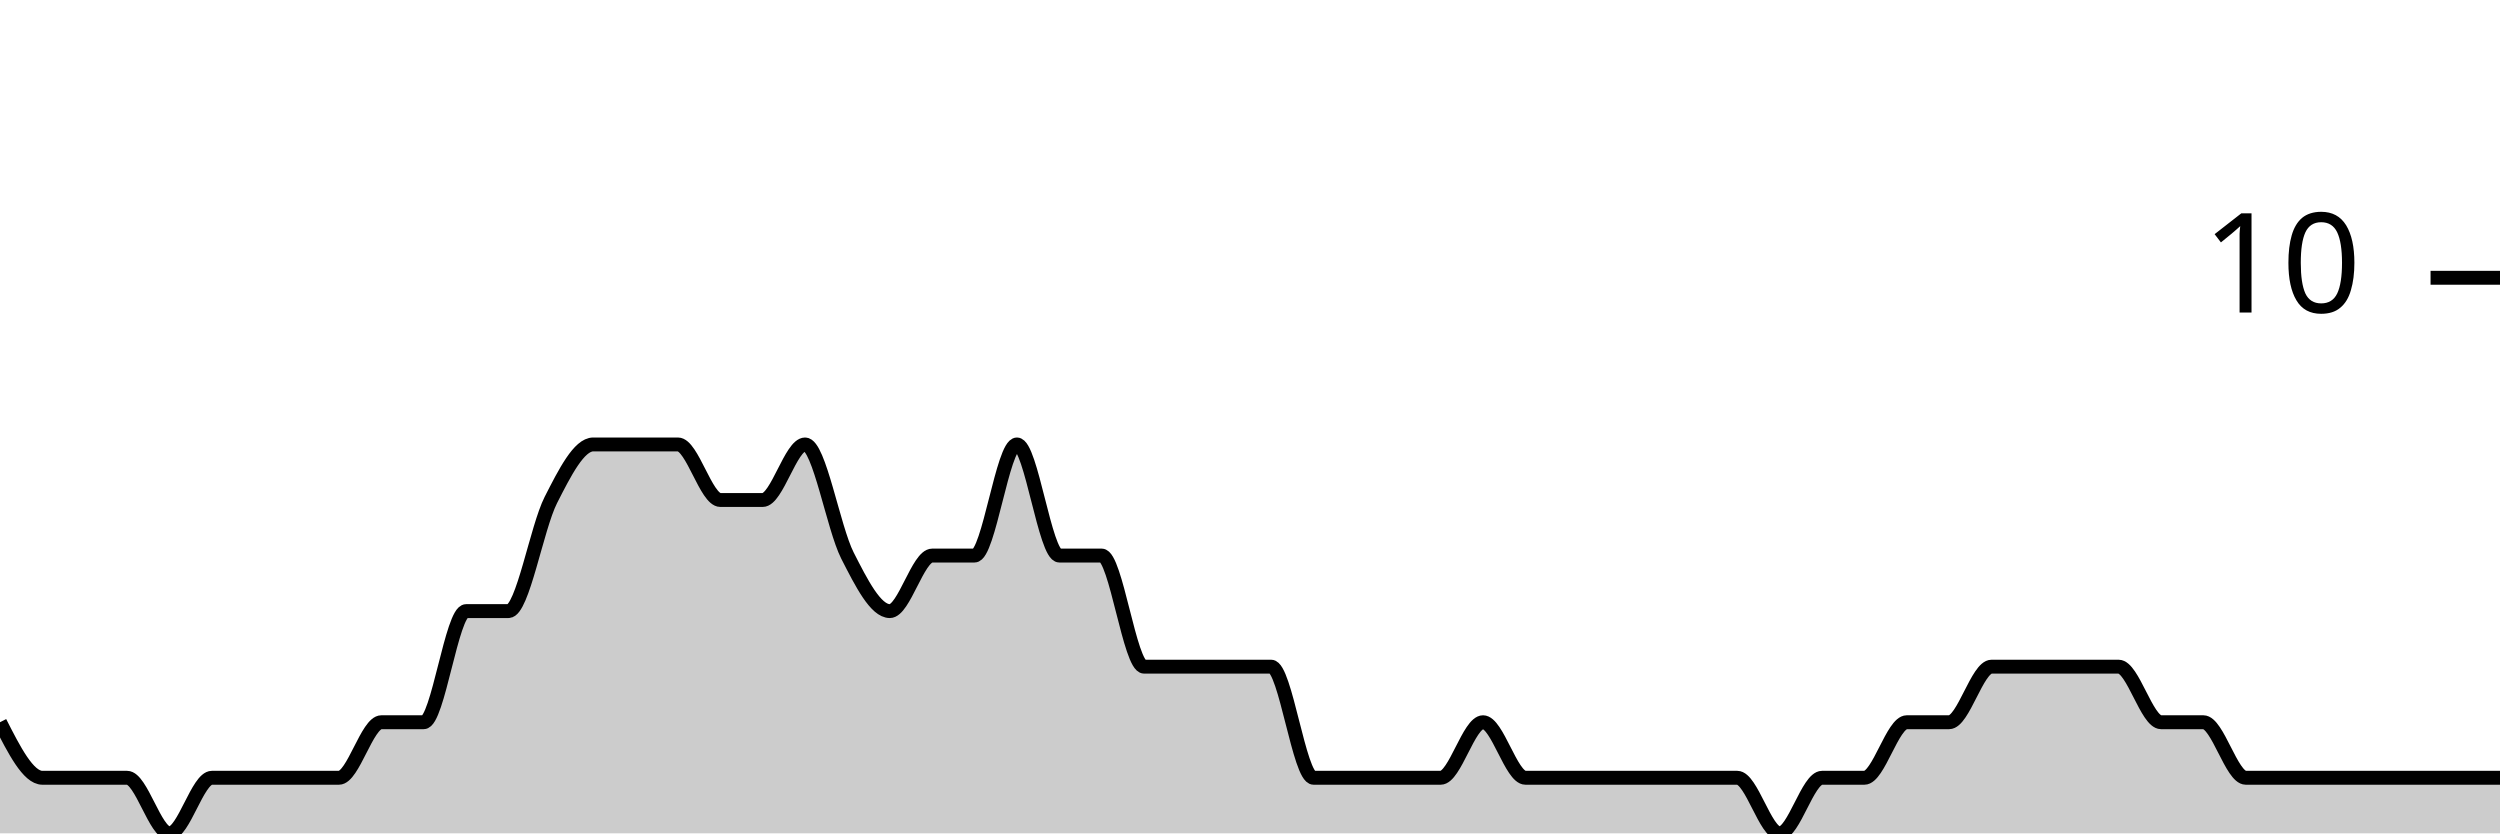
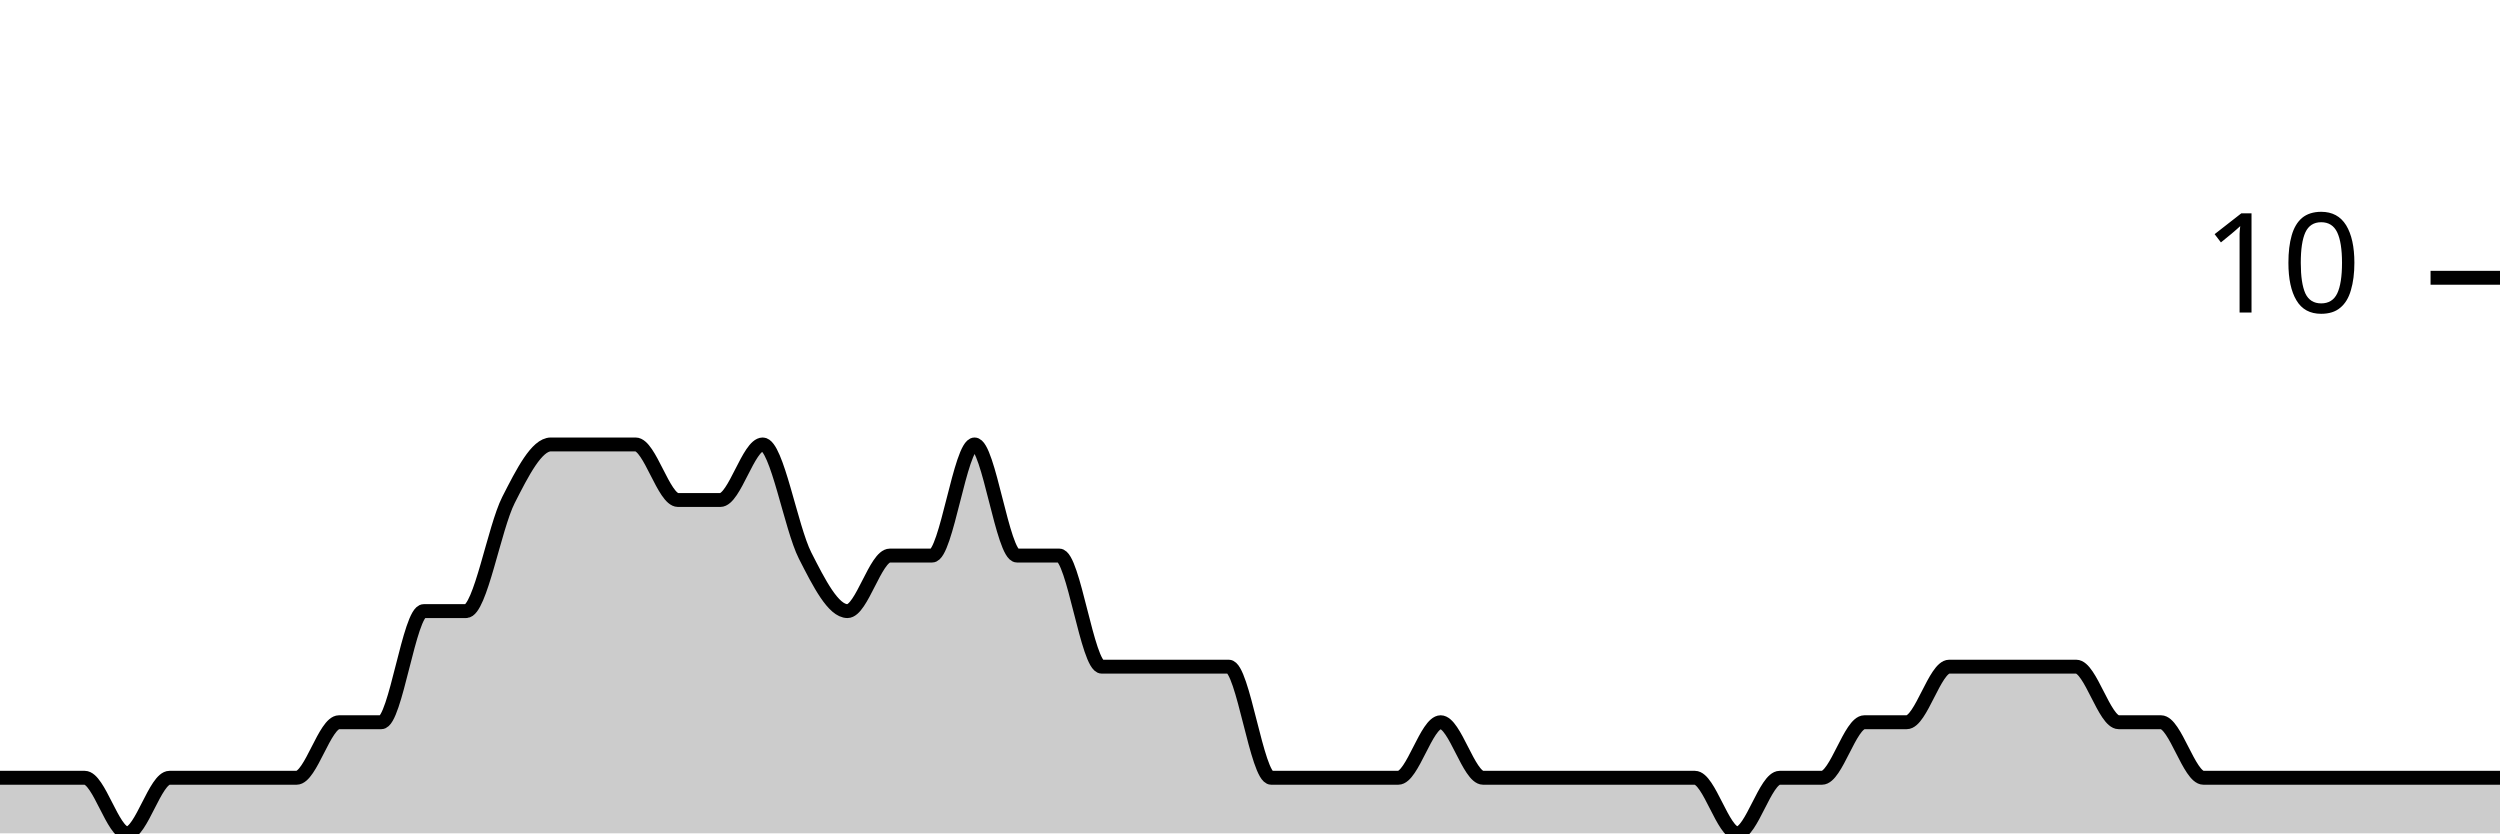
<svg xmlns="http://www.w3.org/2000/svg" viewBox="0 0 180 60">
  <g transform="translate(0,20)">
-     <path class="area" fill="rgba(0, 0, 0, 0.2)" d="M0,32C1.017,34,2.034,36,3.051,36C4.068,36,5.085,36,6.102,36C7.119,36,8.136,36,9.153,36C10.169,36,11.186,40,12.203,40C13.22,40,14.237,36,15.254,36C16.271,36,17.288,36,18.305,36C19.322,36,20.339,36,21.356,36C22.373,36,23.39,36,24.407,36C25.424,36,26.441,32,27.458,32C28.475,32,29.492,32,30.508,32C31.525,32,32.542,24,33.559,24C34.576,24,35.593,24,36.61,24C37.627,24,38.644,18,39.661,16C40.678,14,41.695,12,42.712,12C43.729,12,44.746,12,45.763,12C46.78,12,47.797,12,48.814,12C49.831,12,50.847,16,51.864,16C52.881,16,53.898,16,54.915,16C55.932,16,56.949,12,57.966,12C58.983,12,60,18,61.017,20C62.034,22,63.051,24,64.068,24C65.085,24,66.102,20,67.119,20C68.136,20,69.153,20,70.169,20C71.186,20,72.203,12,73.22,12C74.237,12,75.254,20,76.271,20C77.288,20,78.305,20,79.322,20C80.339,20,81.356,28,82.373,28C83.39,28,84.407,28,85.424,28C86.441,28,87.458,28,88.475,28C89.492,28,90.508,28,91.525,28C92.542,28,93.559,36,94.576,36C95.593,36,96.61,36,97.627,36C98.644,36,99.661,36,100.678,36C101.695,36,102.712,36,103.729,36C104.746,36,105.763,32,106.78,32C107.797,32,108.814,36,109.831,36C110.847,36,111.864,36,112.881,36C113.898,36,114.915,36,115.932,36C116.949,36,117.966,36,118.983,36C120,36,121.017,36,122.034,36C123.051,36,124.068,36,125.085,36C126.102,36,127.119,40,128.136,40C129.153,40,130.169,36,131.186,36C132.203,36,133.22,36,134.237,36C135.254,36,136.271,32,137.288,32C138.305,32,139.322,32,140.339,32C141.356,32,142.373,28,143.39,28C144.407,28,145.424,28,146.441,28C147.458,28,148.475,28,149.492,28C150.508,28,151.525,28,152.542,28C153.559,28,154.576,32,155.593,32C156.61,32,157.627,32,158.644,32C159.661,32,160.678,36,161.695,36C162.712,36,163.729,36,164.746,36C165.763,36,166.78,36,167.797,36C168.814,36,169.831,36,170.847,36C171.864,36,172.881,36,173.898,36C174.915,36,175.932,36,176.949,36C177.966,36,178.983,36,180,36L180,40C178.983,40,177.966,40,176.949,40C175.932,40,174.915,40,173.898,40C172.881,40,171.864,40,170.847,40C169.831,40,168.814,40,167.797,40C166.78,40,165.763,40,164.746,40C163.729,40,162.712,40,161.695,40C160.678,40,159.661,40,158.644,40C157.627,40,156.61,40,155.593,40C154.576,40,153.559,40,152.542,40C151.525,40,150.508,40,149.492,40C148.475,40,147.458,40,146.441,40C145.424,40,144.407,40,143.39,40C142.373,40,141.356,40,140.339,40C139.322,40,138.305,40,137.288,40C136.271,40,135.254,40,134.237,40C133.22,40,132.203,40,131.186,40C130.169,40,129.153,40,128.136,40C127.119,40,126.102,40,125.085,40C124.068,40,123.051,40,122.034,40C121.017,40,120,40,118.983,40C117.966,40,116.949,40,115.932,40C114.915,40,113.898,40,112.881,40C111.864,40,110.847,40,109.831,40C108.814,40,107.797,40,106.78,40C105.763,40,104.746,40,103.729,40C102.712,40,101.695,40,100.678,40C99.661,40,98.644,40,97.627,40C96.61,40,95.593,40,94.576,40C93.559,40,92.542,40,91.525,40C90.508,40,89.492,40,88.475,40C87.458,40,86.441,40,85.424,40C84.407,40,83.39,40,82.373,40C81.356,40,80.339,40,79.322,40C78.305,40,77.288,40,76.271,40C75.254,40,74.237,40,73.22,40C72.203,40,71.186,40,70.169,40C69.153,40,68.136,40,67.119,40C66.102,40,65.085,40,64.068,40C63.051,40,62.034,40,61.017,40C60,40,58.983,40,57.966,40C56.949,40,55.932,40,54.915,40C53.898,40,52.881,40,51.864,40C50.847,40,49.831,40,48.814,40C47.797,40,46.78,40,45.763,40C44.746,40,43.729,40,42.712,40C41.695,40,40.678,40,39.661,40C38.644,40,37.627,40,36.61,40C35.593,40,34.576,40,33.559,40C32.542,40,31.525,40,30.508,40C29.492,40,28.475,40,27.458,40C26.441,40,25.424,40,24.407,40C23.39,40,22.373,40,21.356,40C20.339,40,19.322,40,18.305,40C17.288,40,16.271,40,15.254,40C14.237,40,13.22,40,12.203,40C11.186,40,10.169,40,9.153,40C8.136,40,7.119,40,6.102,40C5.085,40,4.068,40,3.051,40C2.034,40,1.017,40,0,40Z" />
-     <path class="line" stroke="black" fill="none" d="M0,32C1.017,34,2.034,36,3.051,36C4.068,36,5.085,36,6.102,36C7.119,36,8.136,36,9.153,36C10.169,36,11.186,40,12.203,40C13.22,40,14.237,36,15.254,36C16.271,36,17.288,36,18.305,36C19.322,36,20.339,36,21.356,36C22.373,36,23.39,36,24.407,36C25.424,36,26.441,32,27.458,32C28.475,32,29.492,32,30.508,32C31.525,32,32.542,24,33.559,24C34.576,24,35.593,24,36.61,24C37.627,24,38.644,18,39.661,16C40.678,14,41.695,12,42.712,12C43.729,12,44.746,12,45.763,12C46.78,12,47.797,12,48.814,12C49.831,12,50.847,16,51.864,16C52.881,16,53.898,16,54.915,16C55.932,16,56.949,12,57.966,12C58.983,12,60,18,61.017,20C62.034,22,63.051,24,64.068,24C65.085,24,66.102,20,67.119,20C68.136,20,69.153,20,70.169,20C71.186,20,72.203,12,73.22,12C74.237,12,75.254,20,76.271,20C77.288,20,78.305,20,79.322,20C80.339,20,81.356,28,82.373,28C83.39,28,84.407,28,85.424,28C86.441,28,87.458,28,88.475,28C89.492,28,90.508,28,91.525,28C92.542,28,93.559,36,94.576,36C95.593,36,96.61,36,97.627,36C98.644,36,99.661,36,100.678,36C101.695,36,102.712,36,103.729,36C104.746,36,105.763,32,106.78,32C107.797,32,108.814,36,109.831,36C110.847,36,111.864,36,112.881,36C113.898,36,114.915,36,115.932,36C116.949,36,117.966,36,118.983,36C120,36,121.017,36,122.034,36C123.051,36,124.068,36,125.085,36C126.102,36,127.119,40,128.136,40C129.153,40,130.169,36,131.186,36C132.203,36,133.22,36,134.237,36C135.254,36,136.271,32,137.288,32C138.305,32,139.322,32,140.339,32C141.356,32,142.373,28,143.39,28C144.407,28,145.424,28,146.441,28C147.458,28,148.475,28,149.492,28C150.508,28,151.525,28,152.542,28C153.559,28,154.576,32,155.593,32C156.61,32,157.627,32,158.644,32C159.661,32,160.678,36,161.695,36C162.712,36,163.729,36,164.746,36C165.763,36,166.78,36,167.797,36C168.814,36,169.831,36,170.847,36C171.864,36,172.881,36,173.898,36C174.915,36,175.932,36,176.949,36C177.966,36,178.983,36,180,36" />
+     <path class="area" fill="rgba(0, 0, 0, 0.2)" d="M0,36C1.017,36,2.034,36,3.051,36C4.068,36,5.085,36,6.102,36C7.119,36,8.136,40,9.153,40C10.169,40,11.186,36,12.203,36C13.22,36,14.237,36,15.254,36C16.271,36,17.288,36,18.305,36C19.322,36,20.339,36,21.356,36C22.373,36,23.39,32,24.407,32C25.424,32,26.441,32,27.458,32C28.475,32,29.492,24,30.508,24C31.525,24,32.542,24,33.559,24C34.576,24,35.593,18,36.61,16C37.627,14,38.644,12,39.661,12C40.678,12,41.695,12,42.712,12C43.729,12,44.746,12,45.763,12C46.78,12,47.797,16,48.814,16C49.831,16,50.847,16,51.864,16C52.881,16,53.898,12,54.915,12C55.932,12,56.949,18,57.966,20C58.983,22,60,24,61.017,24C62.034,24,63.051,20,64.068,20C65.085,20,66.102,20,67.119,20C68.136,20,69.153,12,70.169,12C71.186,12,72.203,20,73.22,20C74.237,20,75.254,20,76.271,20C77.288,20,78.305,28,79.322,28C80.339,28,81.356,28,82.373,28C83.39,28,84.407,28,85.424,28C86.441,28,87.458,28,88.475,28C89.492,28,90.508,36,91.525,36C92.542,36,93.559,36,94.576,36C95.593,36,96.61,36,97.627,36C98.644,36,99.661,36,100.678,36C101.695,36,102.712,32,103.729,32C104.746,32,105.763,36,106.78,36C107.797,36,108.814,36,109.831,36C110.847,36,111.864,36,112.881,36C113.898,36,114.915,36,115.932,36C116.949,36,117.966,36,118.983,36C120,36,121.017,36,122.034,36C123.051,36,124.068,40,125.085,40C126.102,40,127.119,36,128.136,36C129.153,36,130.169,36,131.186,36C132.203,36,133.22,32,134.237,32C135.254,32,136.271,32,137.288,32C138.305,32,139.322,28,140.339,28C141.356,28,142.373,28,143.39,28C144.407,28,145.424,28,146.441,28C147.458,28,148.475,28,149.492,28C150.508,28,151.525,32,152.542,32C153.559,32,154.576,32,155.593,32C156.61,32,157.627,36,158.644,36C159.661,36,160.678,36,161.695,36C162.712,36,163.729,36,164.746,36C165.763,36,166.78,36,167.797,36C168.814,36,169.831,36,170.847,36C171.864,36,172.881,36,173.898,36C174.915,36,175.932,36,176.949,36C177.966,36,178.983,36,180,36L180,40C178.983,40,177.966,40,176.949,40C175.932,40,174.915,40,173.898,40C172.881,40,171.864,40,170.847,40C169.831,40,168.814,40,167.797,40C166.78,40,165.763,40,164.746,40C163.729,40,162.712,40,161.695,40C160.678,40,159.661,40,158.644,40C157.627,40,156.61,40,155.593,40C154.576,40,153.559,40,152.542,40C151.525,40,150.508,40,149.492,40C148.475,40,147.458,40,146.441,40C145.424,40,144.407,40,143.39,40C142.373,40,141.356,40,140.339,40C139.322,40,138.305,40,137.288,40C136.271,40,135.254,40,134.237,40C133.22,40,132.203,40,131.186,40C130.169,40,129.153,40,128.136,40C127.119,40,126.102,40,125.085,40C124.068,40,123.051,40,122.034,40C121.017,40,120,40,118.983,40C117.966,40,116.949,40,115.932,40C114.915,40,113.898,40,112.881,40C111.864,40,110.847,40,109.831,40C108.814,40,107.797,40,106.78,40C105.763,40,104.746,40,103.729,40C102.712,40,101.695,40,100.678,40C99.661,40,98.644,40,97.627,40C96.61,40,95.593,40,94.576,40C93.559,40,92.542,40,91.525,40C90.508,40,89.492,40,88.475,40C87.458,40,86.441,40,85.424,40C84.407,40,83.39,40,82.373,40C81.356,40,80.339,40,79.322,40C78.305,40,77.288,40,76.271,40C75.254,40,74.237,40,73.22,40C72.203,40,71.186,40,70.169,40C69.153,40,68.136,40,67.119,40C66.102,40,65.085,40,64.068,40C63.051,40,62.034,40,61.017,40C60,40,58.983,40,57.966,40C56.949,40,55.932,40,54.915,40C53.898,40,52.881,40,51.864,40C50.847,40,49.831,40,48.814,40C47.797,40,46.78,40,45.763,40C44.746,40,43.729,40,42.712,40C41.695,40,40.678,40,39.661,40C38.644,40,37.627,40,36.61,40C35.593,40,34.576,40,33.559,40C32.542,40,31.525,40,30.508,40C29.492,40,28.475,40,27.458,40C26.441,40,25.424,40,24.407,40C23.39,40,22.373,40,21.356,40C20.339,40,19.322,40,18.305,40C17.288,40,16.271,40,15.254,40C14.237,40,13.22,40,12.203,40C11.186,40,10.169,40,9.153,40C8.136,40,7.119,40,6.102,40C5.085,40,4.068,40,3.051,40C2.034,40,1.017,40,0,40Z" />
+     <path class="line" stroke="black" fill="none" d="M0,36C1.017,36,2.034,36,3.051,36C4.068,36,5.085,36,6.102,36C7.119,36,8.136,40,9.153,40C10.169,40,11.186,36,12.203,36C13.22,36,14.237,36,15.254,36C16.271,36,17.288,36,18.305,36C19.322,36,20.339,36,21.356,36C22.373,36,23.39,32,24.407,32C25.424,32,26.441,32,27.458,32C28.475,32,29.492,24,30.508,24C31.525,24,32.542,24,33.559,24C34.576,24,35.593,18,36.61,16C37.627,14,38.644,12,39.661,12C40.678,12,41.695,12,42.712,12C43.729,12,44.746,12,45.763,12C46.78,12,47.797,16,48.814,16C49.831,16,50.847,16,51.864,16C52.881,16,53.898,12,54.915,12C55.932,12,56.949,18,57.966,20C58.983,22,60,24,61.017,24C62.034,24,63.051,20,64.068,20C65.085,20,66.102,20,67.119,20C68.136,20,69.153,12,70.169,12C71.186,12,72.203,20,73.22,20C74.237,20,75.254,20,76.271,20C77.288,20,78.305,28,79.322,28C80.339,28,81.356,28,82.373,28C83.39,28,84.407,28,85.424,28C86.441,28,87.458,28,88.475,28C89.492,28,90.508,36,91.525,36C92.542,36,93.559,36,94.576,36C95.593,36,96.61,36,97.627,36C98.644,36,99.661,36,100.678,36C101.695,36,102.712,32,103.729,32C104.746,32,105.763,36,106.78,36C107.797,36,108.814,36,109.831,36C110.847,36,111.864,36,112.881,36C113.898,36,114.915,36,115.932,36C116.949,36,117.966,36,118.983,36C120,36,121.017,36,122.034,36C123.051,36,124.068,40,125.085,40C126.102,40,127.119,36,128.136,36C129.153,36,130.169,36,131.186,36C132.203,36,133.22,32,134.237,32C135.254,32,136.271,32,137.288,32C138.305,32,139.322,28,140.339,28C141.356,28,142.373,28,143.39,28C144.407,28,145.424,28,146.441,28C147.458,28,148.475,28,149.492,28C150.508,28,151.525,32,152.542,32C153.559,32,154.576,32,155.593,32C156.61,32,157.627,36,158.644,36C159.661,36,160.678,36,161.695,36C162.712,36,163.729,36,164.746,36C165.763,36,166.78,36,167.797,36C168.814,36,169.831,36,170.847,36C171.864,36,172.881,36,173.898,36C174.915,36,175.932,36,176.949,36C177.966,36,178.983,36,180,36" />
    <path class="axis-ceiling" stroke-width="1" stroke="black" fill="none" d="M175,0L180,0" />
    <text class="axis-ceiling-label" font-family="sans-serif" text-anchor="end" font-size="10px" x="170" y="2.5">10</text>
  </g>
</svg>
